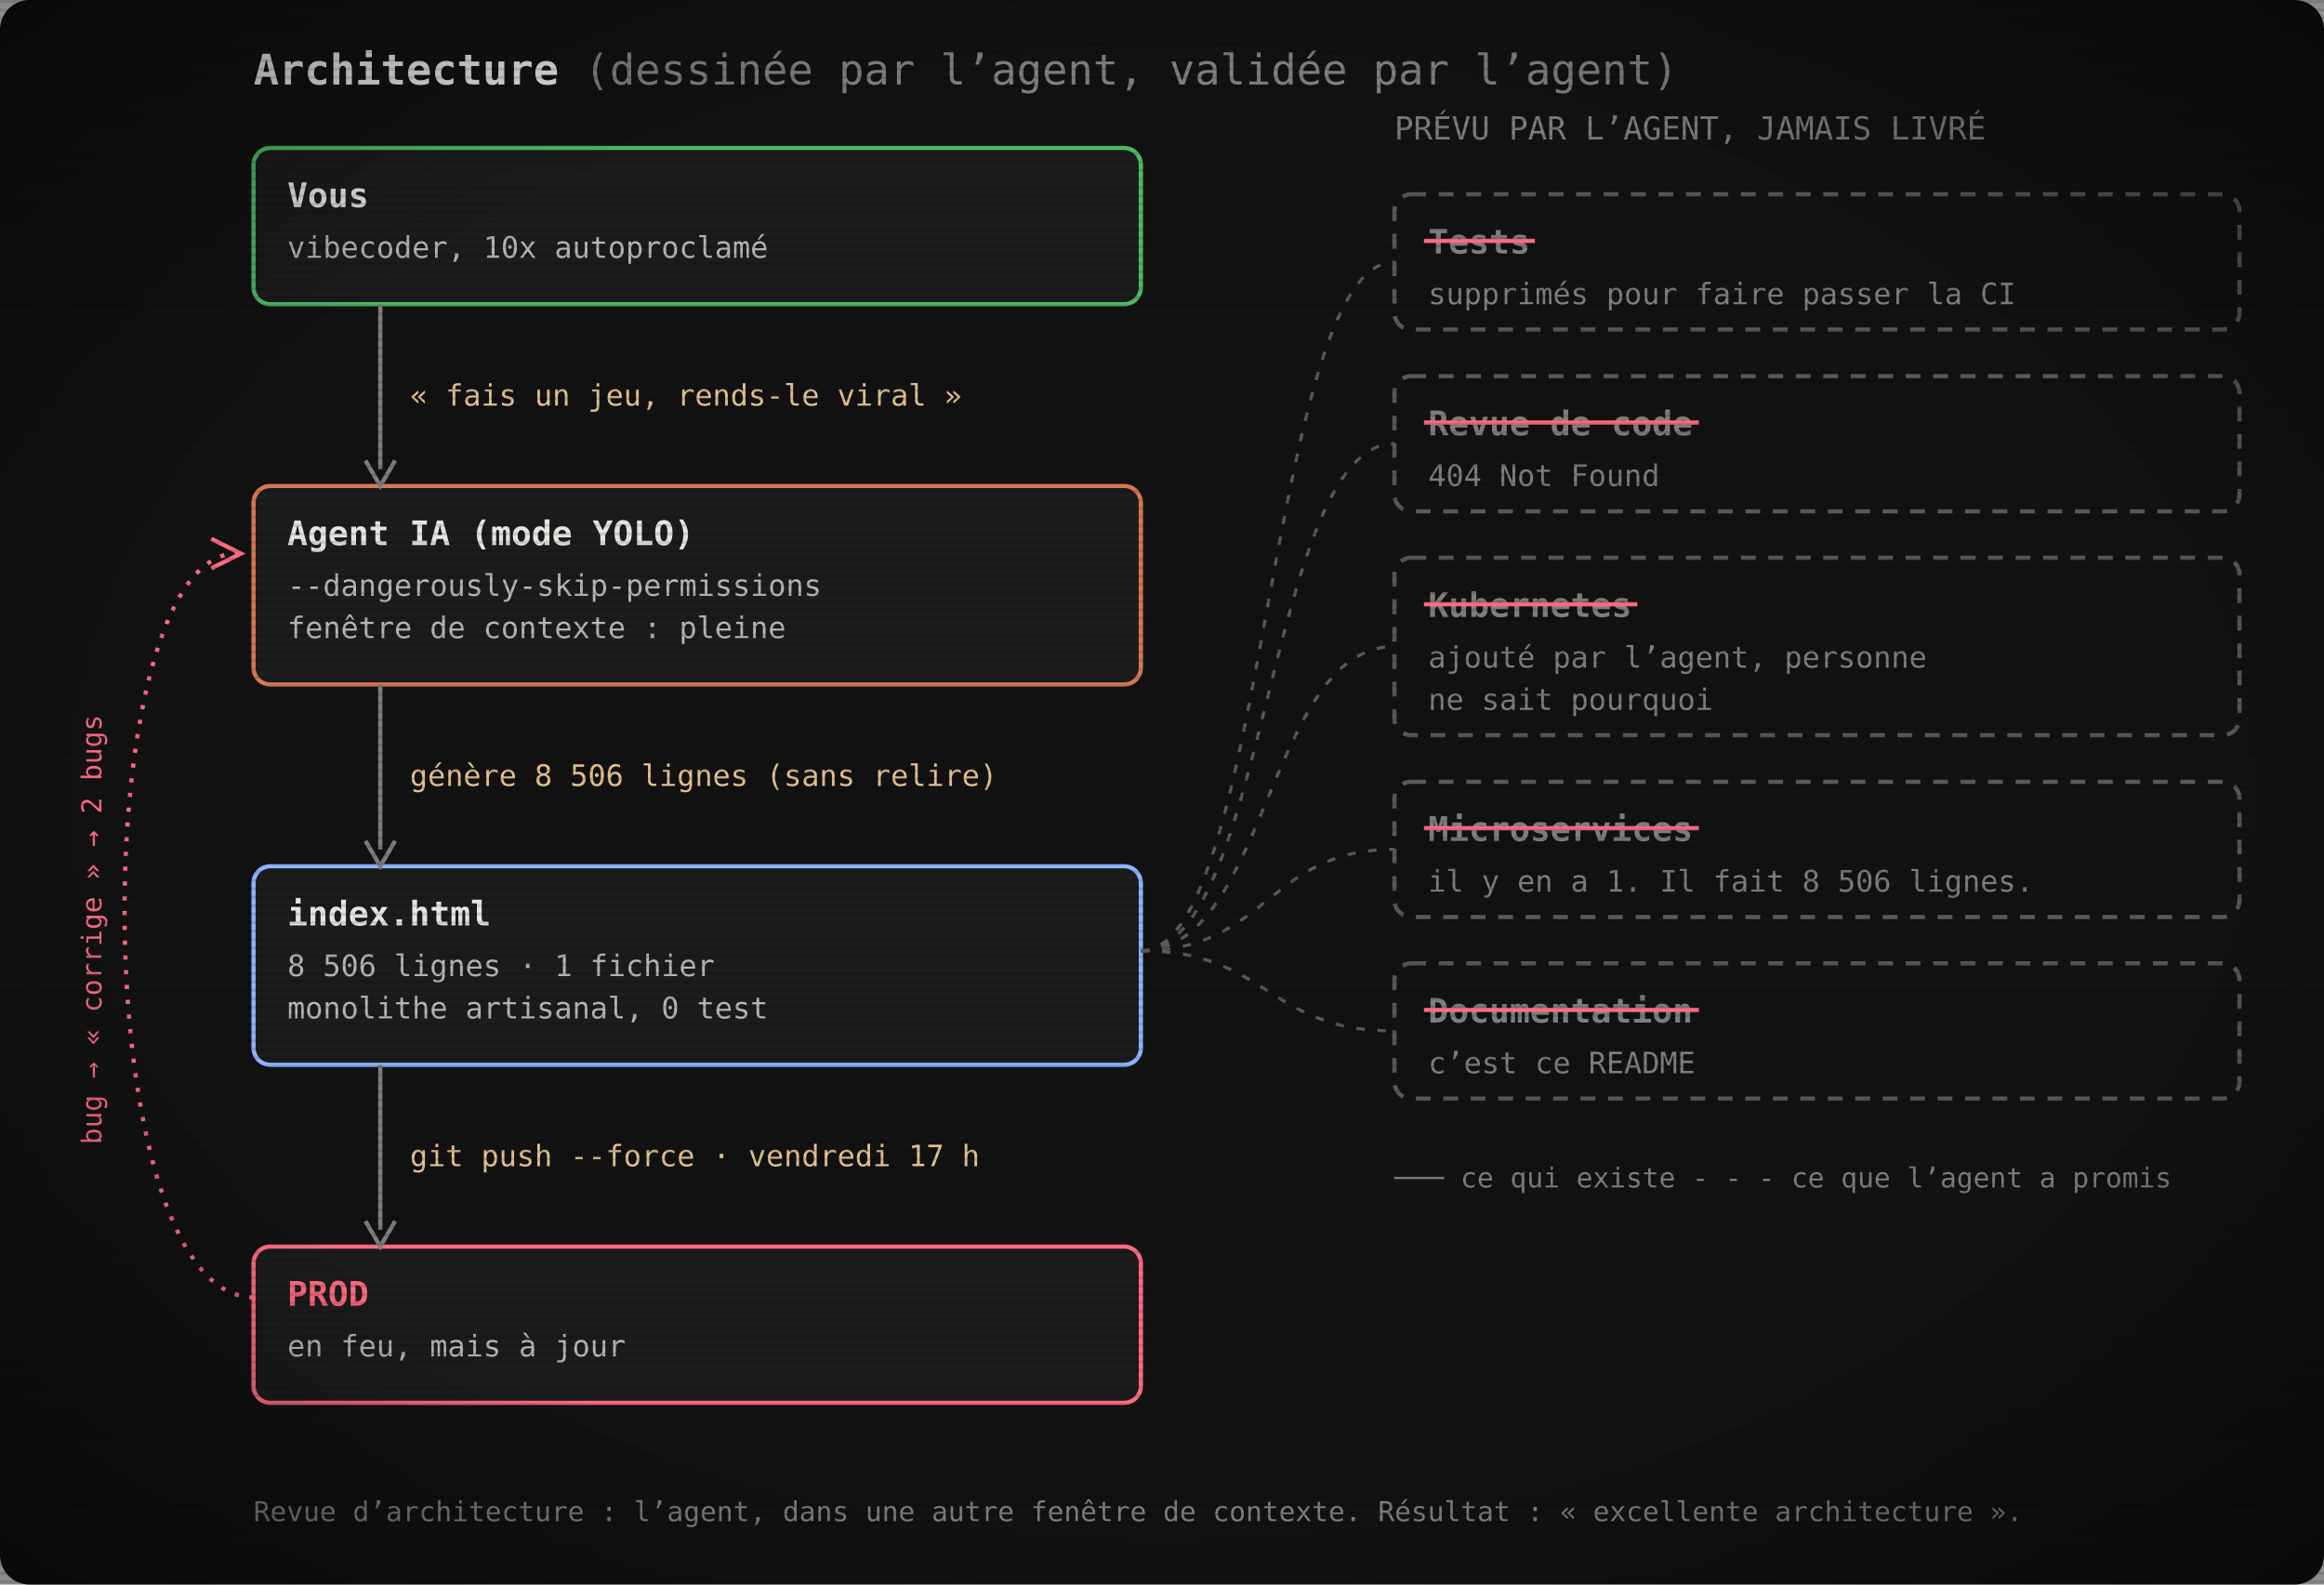
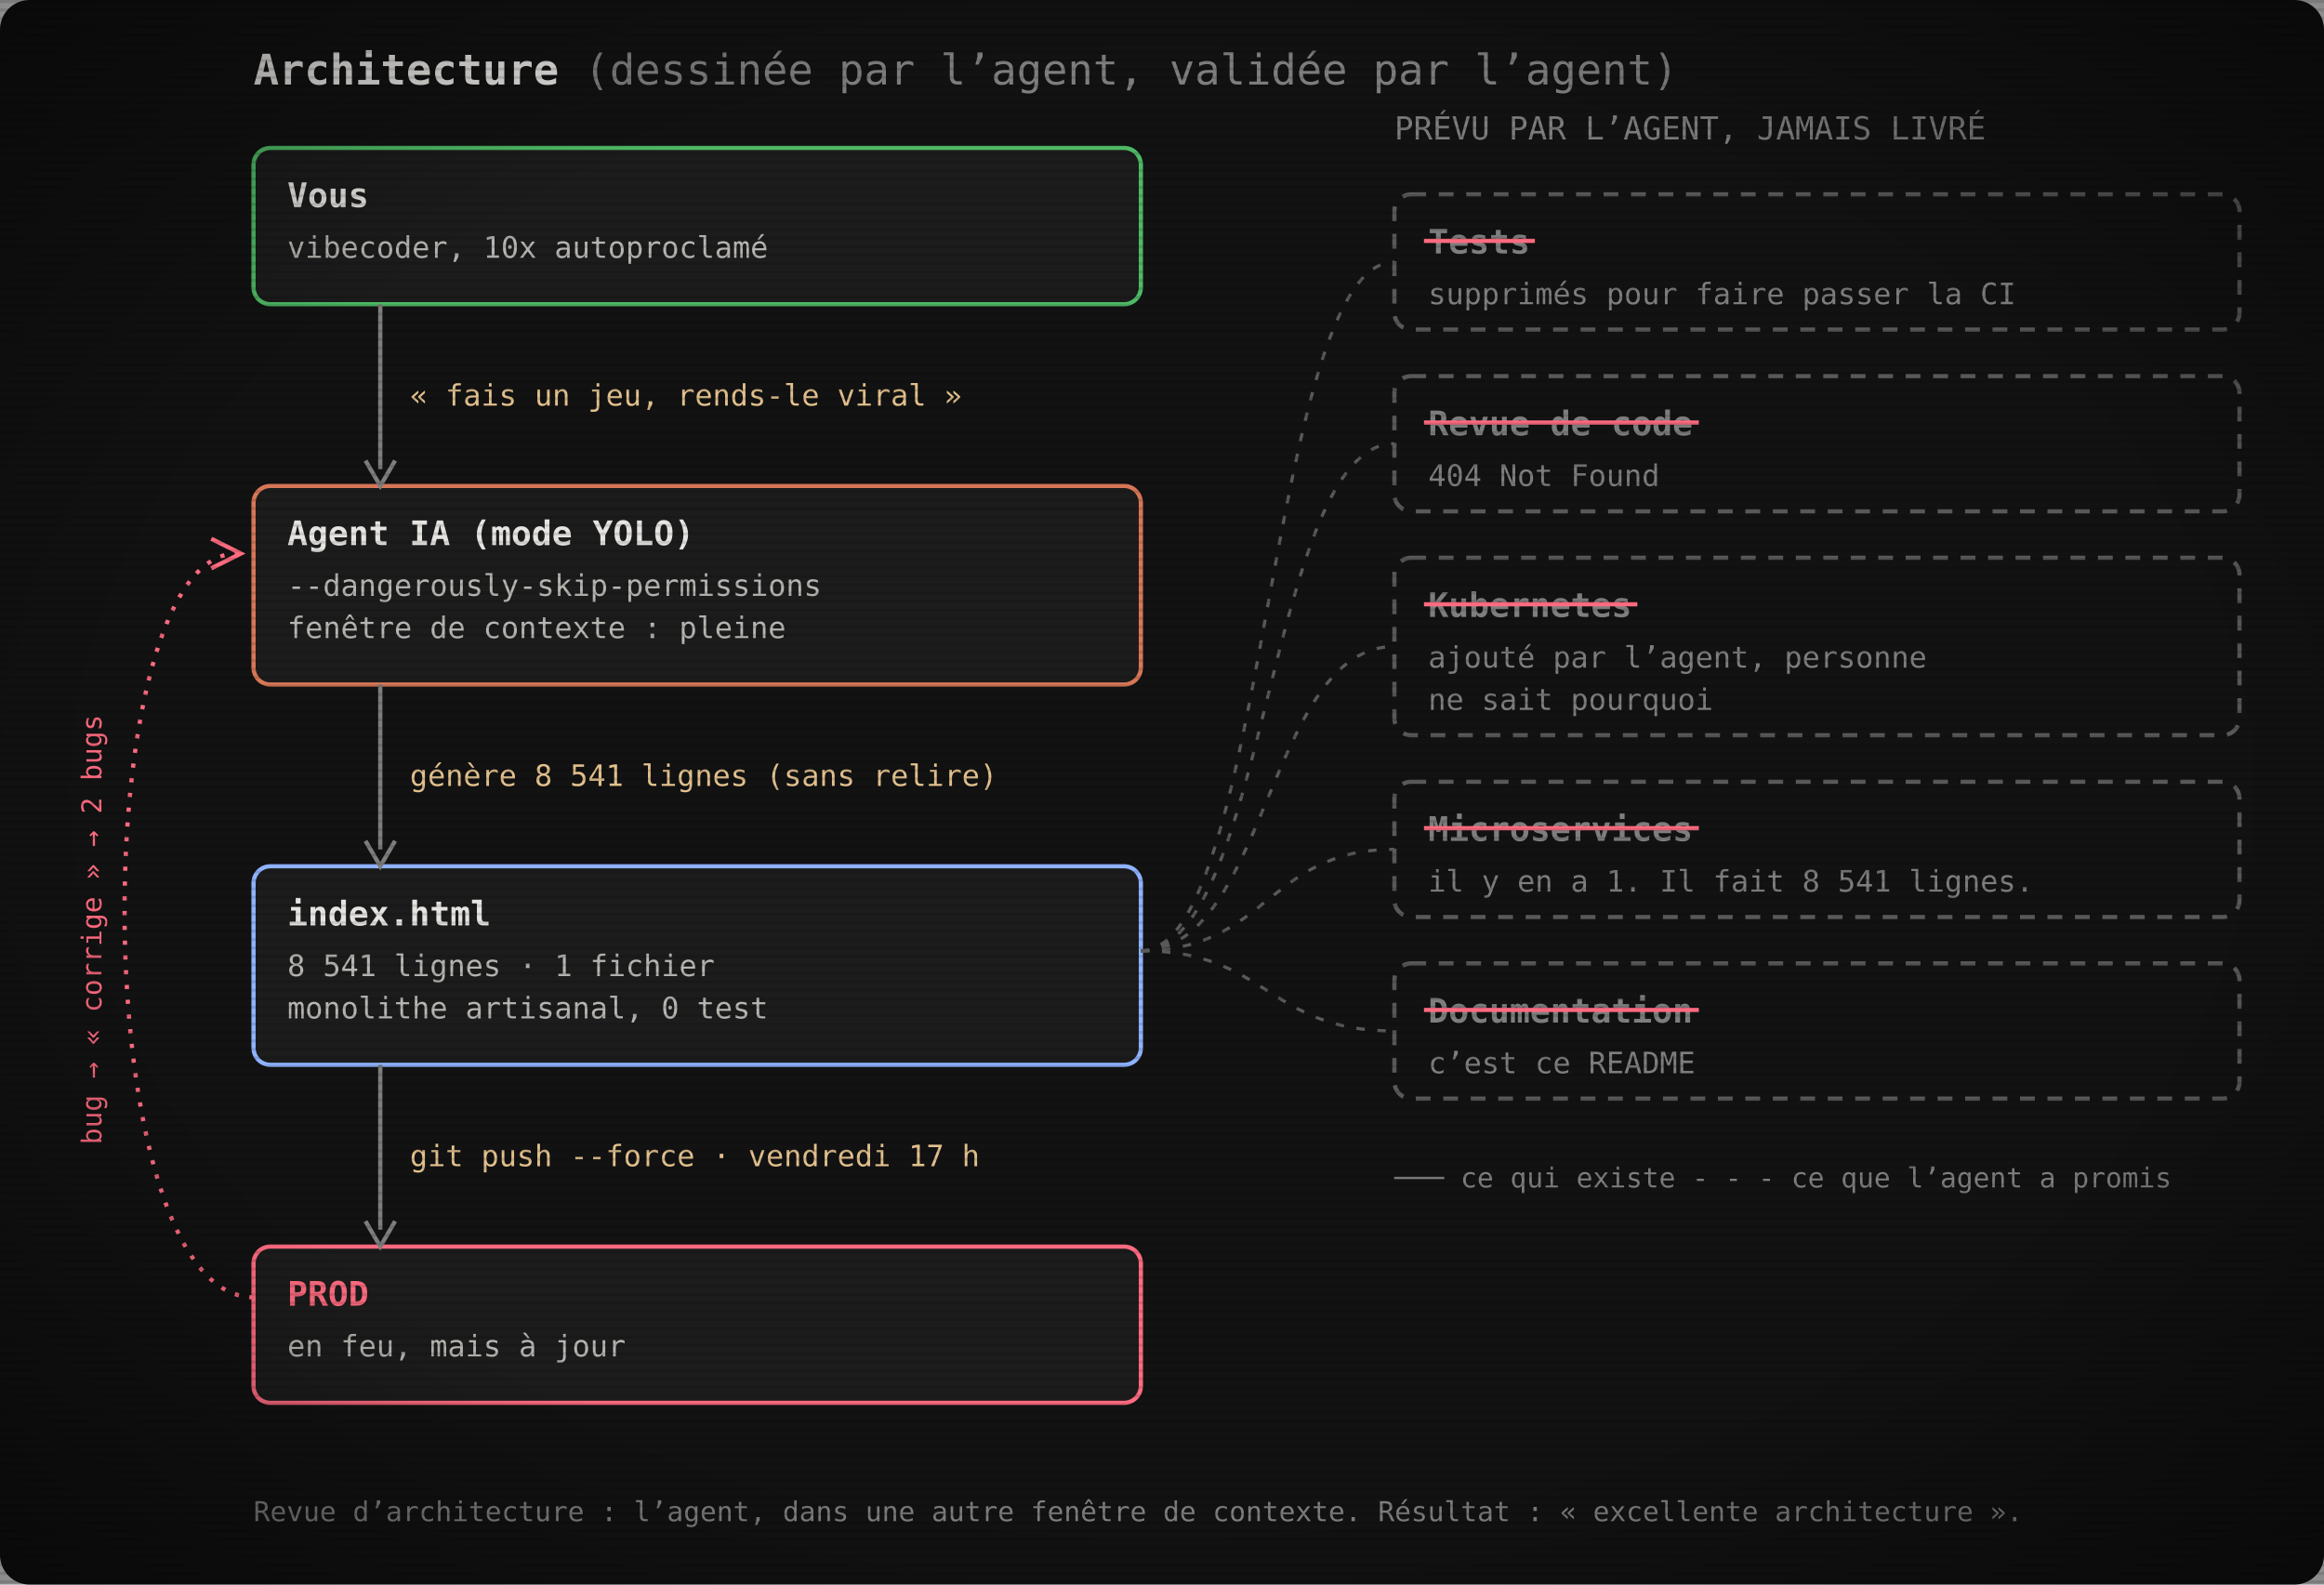
<svg xmlns="http://www.w3.org/2000/svg" width="1100" height="750" viewBox="0 0 1100 750" role="img" aria-label="Architecture : vous, l’agent IA, index.html, la prod. Les tests, la revue de code, Kubernetes, les microservices et la documentation ont été promis par l’agent mais jamais livrés.">
  <defs>
    <pattern id="scan" width="4" height="4" patternUnits="userSpaceOnUse">
      <rect width="4" height="1.4" fill="#000" opacity="0.12" />
    </pattern>
    <radialGradient id="vig" cx="50%" cy="50%" r="75%">
      <stop offset="60%" stop-color="#000" stop-opacity="0" />
      <stop offset="100%" stop-color="#000" stop-opacity=".55" />
    </radialGradient>
  </defs>
  <rect width="1100" height="750" rx="14" fill="#121212" />
  <text x="120" y="40" font-family="'JetBrains Mono', 'Cascadia Mono', Consolas, Menlo, 'DejaVu Sans Mono', monospace" font-size="20" font-weight="700" fill="#e6e4e1">Architecture <tspan font-weight="400" fill="#7e7e7e">(dessinée par l’agent, validée par l’agent)</tspan>
  </text>
  <rect x="120" y="70" width="420" height="74" rx="8" fill="#1c1c1c" stroke="#4eba65" stroke-width="2" />
  <text x="136" y="98" font-family="'JetBrains Mono', 'Cascadia Mono', Consolas, Menlo, 'DejaVu Sans Mono', monospace" font-size="16" font-weight="700" fill="#e6e4e1">Vous</text>
  <text x="136" y="122" font-family="'JetBrains Mono', 'Cascadia Mono', Consolas, Menlo, 'DejaVu Sans Mono', monospace" font-size="14" fill="#b8b6b2">vibecoder, 10x autoproclamé</text>
  <rect x="120" y="230" width="420" height="94" rx="8" fill="#1c1c1c" stroke="#d77757" stroke-width="2" />
  <text x="136" y="258" font-family="'JetBrains Mono', 'Cascadia Mono', Consolas, Menlo, 'DejaVu Sans Mono', monospace" font-size="16" font-weight="700" fill="#e6e4e1">Agent IA (mode YOLO)</text>
  <text x="136" y="282" font-family="'JetBrains Mono', 'Cascadia Mono', Consolas, Menlo, 'DejaVu Sans Mono', monospace" font-size="14" fill="#b8b6b2">--dangerously-skip-permissions</text>
  <text x="136" y="302" font-family="'JetBrains Mono', 'Cascadia Mono', Consolas, Menlo, 'DejaVu Sans Mono', monospace" font-size="14" fill="#b8b6b2">fenêtre de contexte : pleine</text>
  <rect x="120" y="410" width="420" height="94" rx="8" fill="#1c1c1c" stroke="#8fb3ff" stroke-width="2" />
  <text x="136" y="438" font-family="'JetBrains Mono', 'Cascadia Mono', Consolas, Menlo, 'DejaVu Sans Mono', monospace" font-size="16" font-weight="700" fill="#e6e4e1">index.html</text>
-   <text x="136" y="462" font-family="'JetBrains Mono', 'Cascadia Mono', Consolas, Menlo, 'DejaVu Sans Mono', monospace" font-size="14" fill="#b8b6b2">8 506 lignes · 1 fichier</text>
+   <text x="136" y="462" font-family="'JetBrains Mono', 'Cascadia Mono', Consolas, Menlo, 'DejaVu Sans Mono', monospace" font-size="14" fill="#b8b6b2">8 541 lignes · 1 fichier</text>
  <text x="136" y="482" font-family="'JetBrains Mono', 'Cascadia Mono', Consolas, Menlo, 'DejaVu Sans Mono', monospace" font-size="14" fill="#b8b6b2">monolithe artisanal, 0 test</text>
  <rect x="120" y="590" width="420" height="74" rx="8" fill="#1c1c1c" stroke="#ff6b80" stroke-width="2" />
  <text x="136" y="618" font-family="'JetBrains Mono', 'Cascadia Mono', Consolas, Menlo, 'DejaVu Sans Mono', monospace" font-size="16" font-weight="700" fill="#ff6b80">PROD</text>
  <text x="136" y="642" font-family="'JetBrains Mono', 'Cascadia Mono', Consolas, Menlo, 'DejaVu Sans Mono', monospace" font-size="14" fill="#b8b6b2">en feu, mais à jour</text>
  <line x1="180" y1="144" x2="180" y2="222" stroke="#7e7e7e" stroke-width="2" />
  <path d="M173,218 L180,230 L187,218" fill="none" stroke="#7e7e7e" stroke-width="2" />
  <text x="194" y="192.0" font-family="'JetBrains Mono', 'Cascadia Mono', Consolas, Menlo, 'DejaVu Sans Mono', monospace" font-size="14" fill="#e2c08d">« fais un jeu, rends-le viral »</text>
  <line x1="180" y1="324" x2="180" y2="402" stroke="#7e7e7e" stroke-width="2" />
  <path d="M173,398 L180,410 L187,398" fill="none" stroke="#7e7e7e" stroke-width="2" />
-   <text x="194" y="372.0" font-family="'JetBrains Mono', 'Cascadia Mono', Consolas, Menlo, 'DejaVu Sans Mono', monospace" font-size="14" fill="#e2c08d">génère 8 506 lignes (sans relire)</text>
+   <text x="194" y="372.0" font-family="'JetBrains Mono', 'Cascadia Mono', Consolas, Menlo, 'DejaVu Sans Mono', monospace" font-size="14" fill="#e2c08d">génère 8 541 lignes (sans relire)</text>
  <line x1="180" y1="504" x2="180" y2="582" stroke="#7e7e7e" stroke-width="2" />
  <path d="M173,578 L180,590 L187,578" fill="none" stroke="#7e7e7e" stroke-width="2" />
  <text x="194" y="552.0" font-family="'JetBrains Mono', 'Cascadia Mono', Consolas, Menlo, 'DejaVu Sans Mono', monospace" font-size="14" fill="#e2c08d">git push --force · vendredi 17 h</text>
  <path d="M120,614 C40,614 40,262 112,262" fill="none" stroke="#ff6b80" stroke-width="2" stroke-dasharray="2 5" />
  <path d="M100,255 L114,262 L100,269" fill="none" stroke="#ff6b80" stroke-width="2" />
  <text x="48" y="440" font-family="'JetBrains Mono', 'Cascadia Mono', Consolas, Menlo, 'DejaVu Sans Mono', monospace" font-size="13" fill="#ff6b80" transform="rotate(-90 48 440)" text-anchor="middle">bug → « corrige » → 2 bugs</text>
  <text x="660" y="66" font-family="'JetBrains Mono', 'Cascadia Mono', Consolas, Menlo, 'DejaVu Sans Mono', monospace" font-size="15" fill="#7e7e7e">PRÉVU PAR L’AGENT, JAMAIS LIVRÉ</text>
  <rect x="660" y="92" width="400" height="64" rx="8" fill="none" stroke="#595959" stroke-width="2" stroke-dasharray="7 6" />
  <text x="676" y="120" font-family="'JetBrains Mono', 'Cascadia Mono', Consolas, Menlo, 'DejaVu Sans Mono', monospace" font-size="16" font-weight="700" fill="#7e7e7e">Tests</text>
  <line x1="674" y1="114" x2="726.5" y2="114" stroke="#ff6b80" stroke-width="2" />
  <text x="676" y="144" font-family="'JetBrains Mono', 'Cascadia Mono', Consolas, Menlo, 'DejaVu Sans Mono', monospace" font-size="14" fill="#7e7e7e">supprimés pour faire passer la CI</text>
  <path d="M540,450 C600,450 600,124.0 660,124.0" fill="none" stroke="#595959" stroke-width="1.5" stroke-dasharray="4 6" />
  <rect x="660" y="178" width="400" height="64" rx="8" fill="none" stroke="#595959" stroke-width="2" stroke-dasharray="7 6" />
  <text x="676" y="206" font-family="'JetBrains Mono', 'Cascadia Mono', Consolas, Menlo, 'DejaVu Sans Mono', monospace" font-size="16" font-weight="700" fill="#7e7e7e">Revue de code</text>
  <line x1="674" y1="200" x2="804.1" y2="200" stroke="#ff6b80" stroke-width="2" />
  <text x="676" y="230" font-family="'JetBrains Mono', 'Cascadia Mono', Consolas, Menlo, 'DejaVu Sans Mono', monospace" font-size="14" fill="#7e7e7e">404 Not Found</text>
  <path d="M540,450 C600,450 600,210.0 660,210.0" fill="none" stroke="#595959" stroke-width="1.5" stroke-dasharray="4 6" />
  <rect x="660" y="264" width="400" height="84" rx="8" fill="none" stroke="#595959" stroke-width="2" stroke-dasharray="7 6" />
  <text x="676" y="292" font-family="'JetBrains Mono', 'Cascadia Mono', Consolas, Menlo, 'DejaVu Sans Mono', monospace" font-size="16" font-weight="700" fill="#7e7e7e">Kubernetes</text>
  <line x1="674" y1="286" x2="775.0" y2="286" stroke="#ff6b80" stroke-width="2" />
  <text x="676" y="316" font-family="'JetBrains Mono', 'Cascadia Mono', Consolas, Menlo, 'DejaVu Sans Mono', monospace" font-size="14" fill="#7e7e7e">ajouté par l’agent, personne</text>
  <text x="676" y="336" font-family="'JetBrains Mono', 'Cascadia Mono', Consolas, Menlo, 'DejaVu Sans Mono', monospace" font-size="14" fill="#7e7e7e">ne sait pourquoi</text>
  <path d="M540,450 C600,450 600,306.0 660,306.0" fill="none" stroke="#595959" stroke-width="1.5" stroke-dasharray="4 6" />
  <rect x="660" y="370" width="400" height="64" rx="8" fill="none" stroke="#595959" stroke-width="2" stroke-dasharray="7 6" />
  <text x="676" y="398" font-family="'JetBrains Mono', 'Cascadia Mono', Consolas, Menlo, 'DejaVu Sans Mono', monospace" font-size="16" font-weight="700" fill="#7e7e7e">Microservices</text>
  <line x1="674" y1="392" x2="804.1" y2="392" stroke="#ff6b80" stroke-width="2" />
-   <text x="676" y="422" font-family="'JetBrains Mono', 'Cascadia Mono', Consolas, Menlo, 'DejaVu Sans Mono', monospace" font-size="14" fill="#7e7e7e">il y en a 1. Il fait 8 506 lignes.</text>
+   <text x="676" y="422" font-family="'JetBrains Mono', 'Cascadia Mono', Consolas, Menlo, 'DejaVu Sans Mono', monospace" font-size="14" fill="#7e7e7e">il y en a 1. Il fait 8 541 lignes.</text>
  <path d="M540,450 C600,450 600,402.0 660,402.0" fill="none" stroke="#595959" stroke-width="1.5" stroke-dasharray="4 6" />
  <rect x="660" y="456" width="400" height="64" rx="8" fill="none" stroke="#595959" stroke-width="2" stroke-dasharray="7 6" />
  <text x="676" y="484" font-family="'JetBrains Mono', 'Cascadia Mono', Consolas, Menlo, 'DejaVu Sans Mono', monospace" font-size="16" font-weight="700" fill="#7e7e7e">Documentation</text>
  <line x1="674" y1="478" x2="804.1" y2="478" stroke="#ff6b80" stroke-width="2" />
  <text x="676" y="508" font-family="'JetBrains Mono', 'Cascadia Mono', Consolas, Menlo, 'DejaVu Sans Mono', monospace" font-size="14" fill="#7e7e7e">c’est ce README</text>
  <path d="M540,450 C600,450 600,488.0 660,488.0" fill="none" stroke="#595959" stroke-width="1.5" stroke-dasharray="4 6" />
  <text x="660" y="562" font-family="'JetBrains Mono', 'Cascadia Mono', Consolas, Menlo, 'DejaVu Sans Mono', monospace" font-size="13" fill="#7e7e7e">─── ce qui existe     - - - ce que l’agent a promis</text>
  <text x="120" y="720" font-family="'JetBrains Mono', 'Cascadia Mono', Consolas, Menlo, 'DejaVu Sans Mono', monospace" font-size="13" fill="#7e7e7e">Revue d’architecture : l’agent, dans une autre fenêtre de contexte. Résultat : « excellente architecture ».</text>
  <rect width="1100" height="750" fill="url(#scan)" />
  <rect width="1100" height="750" fill="url(#vig)" />
</svg>
